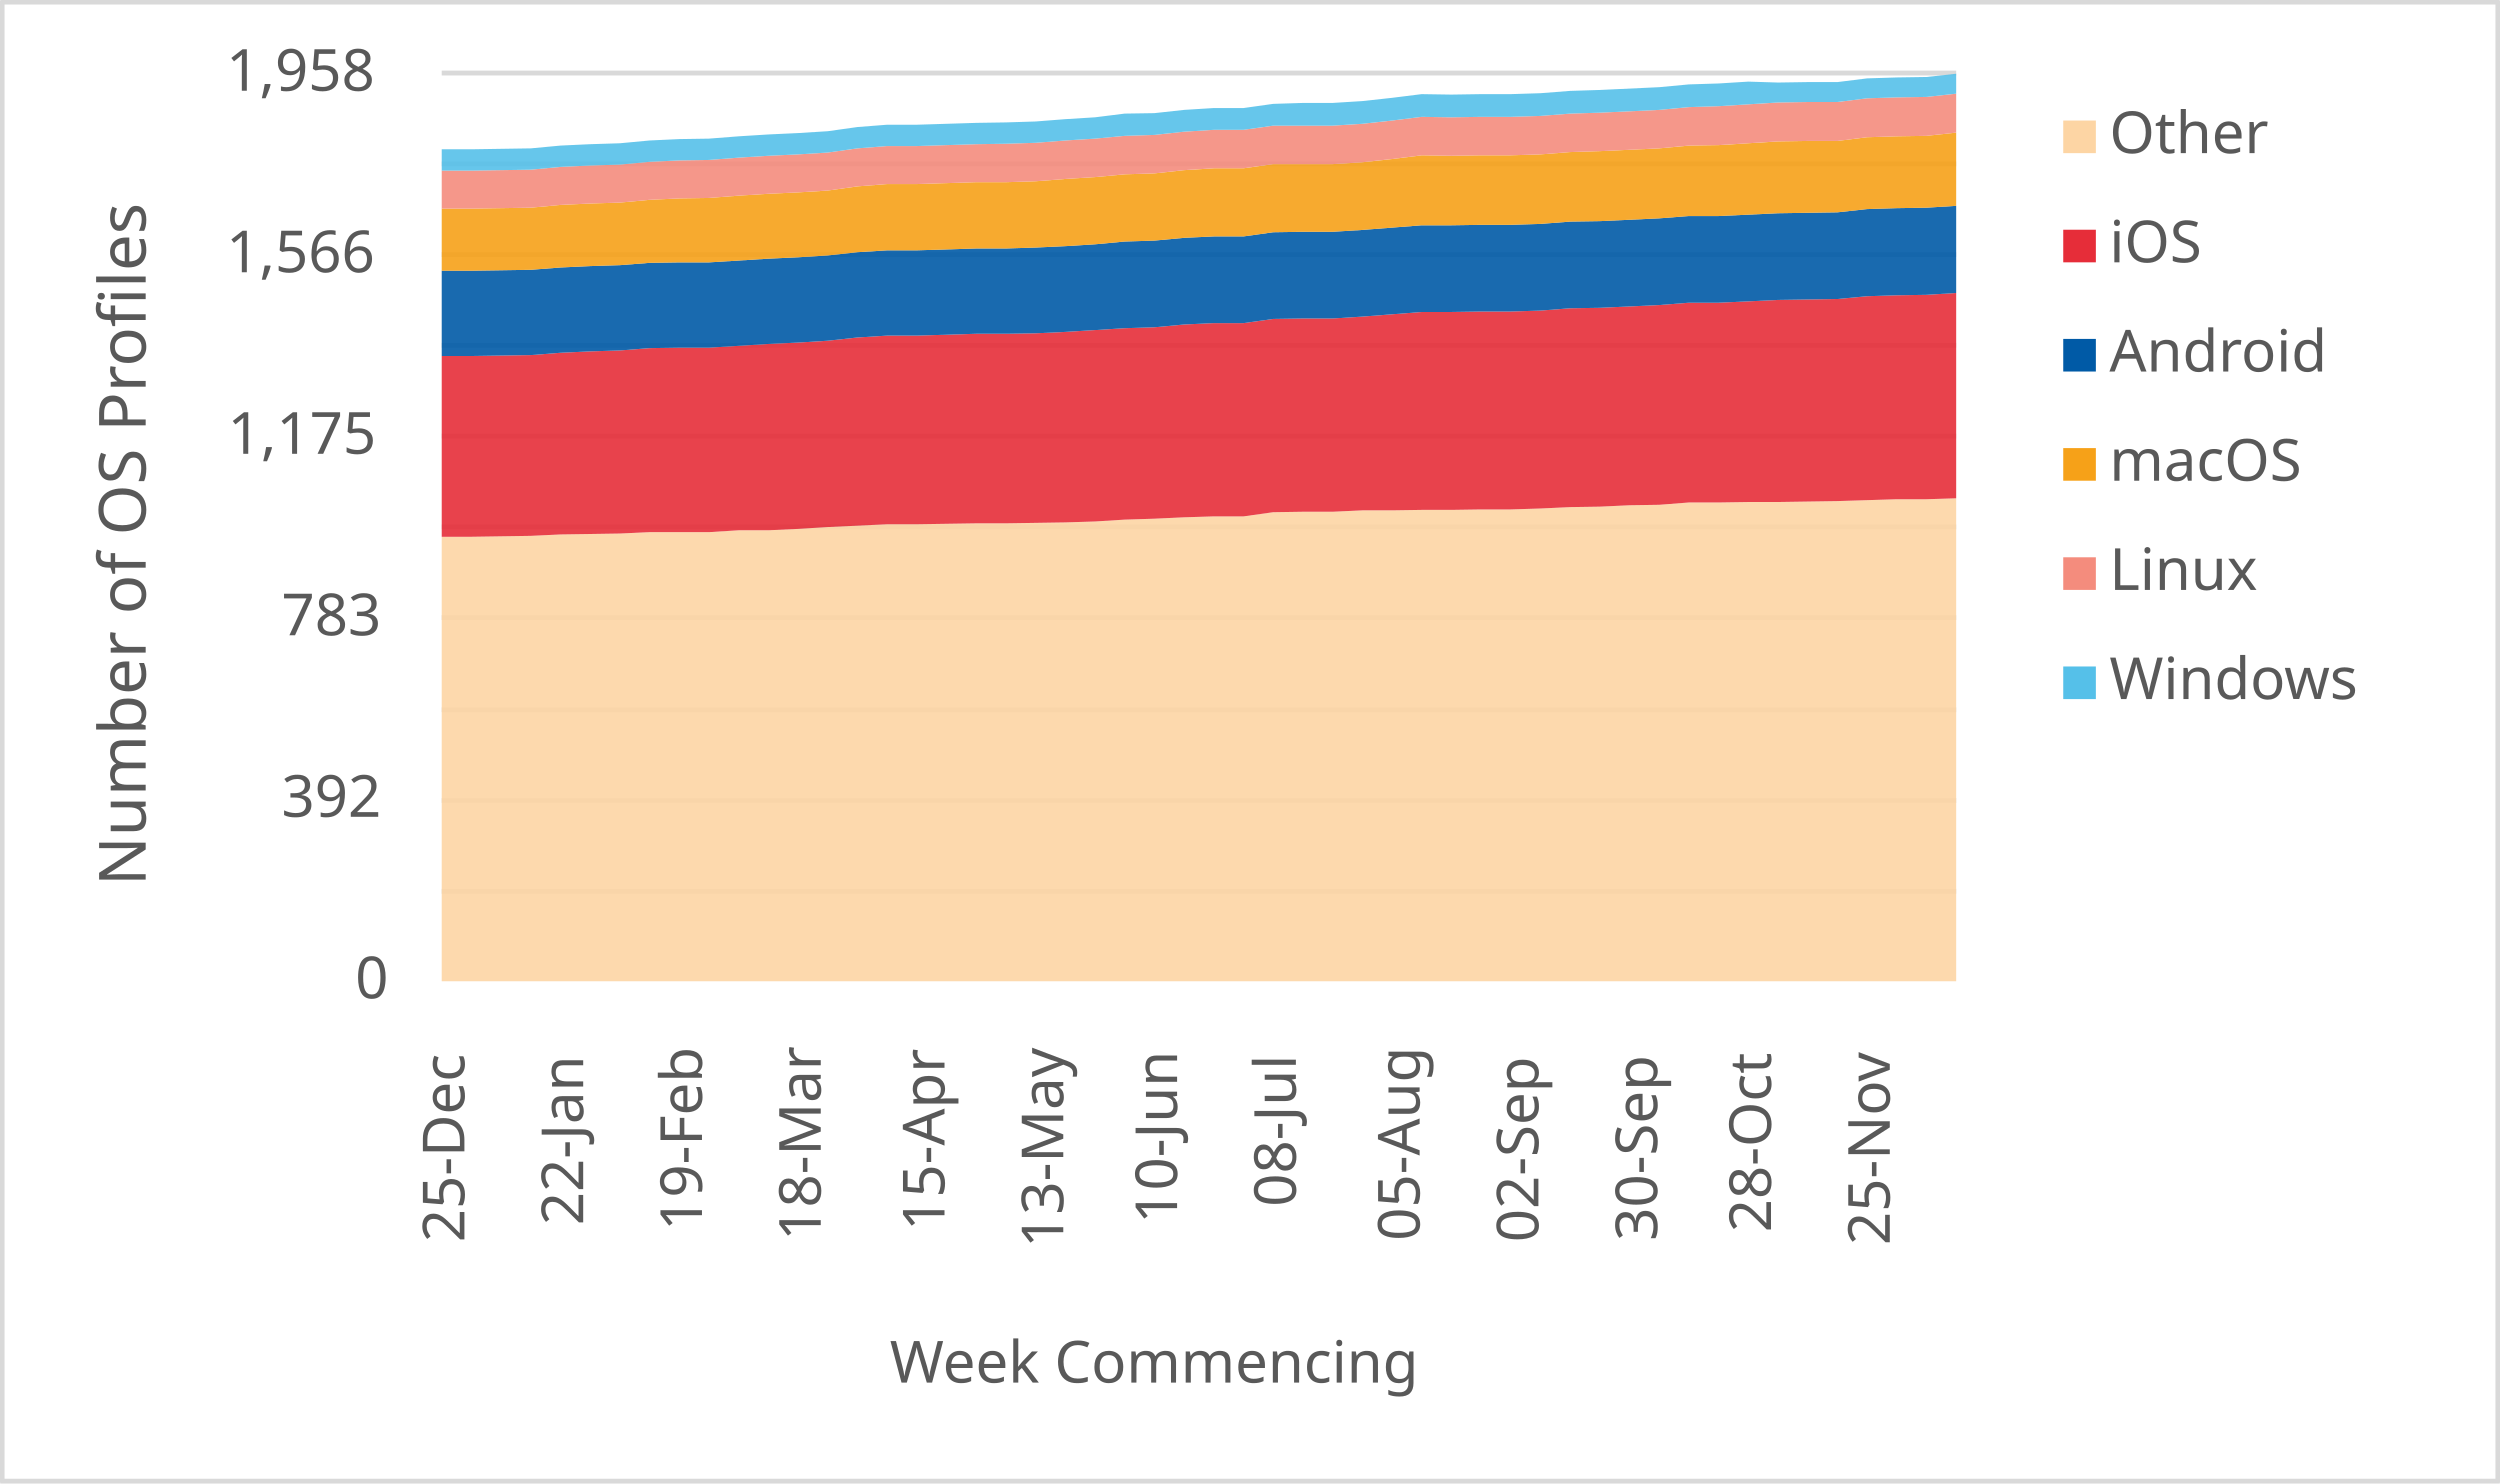
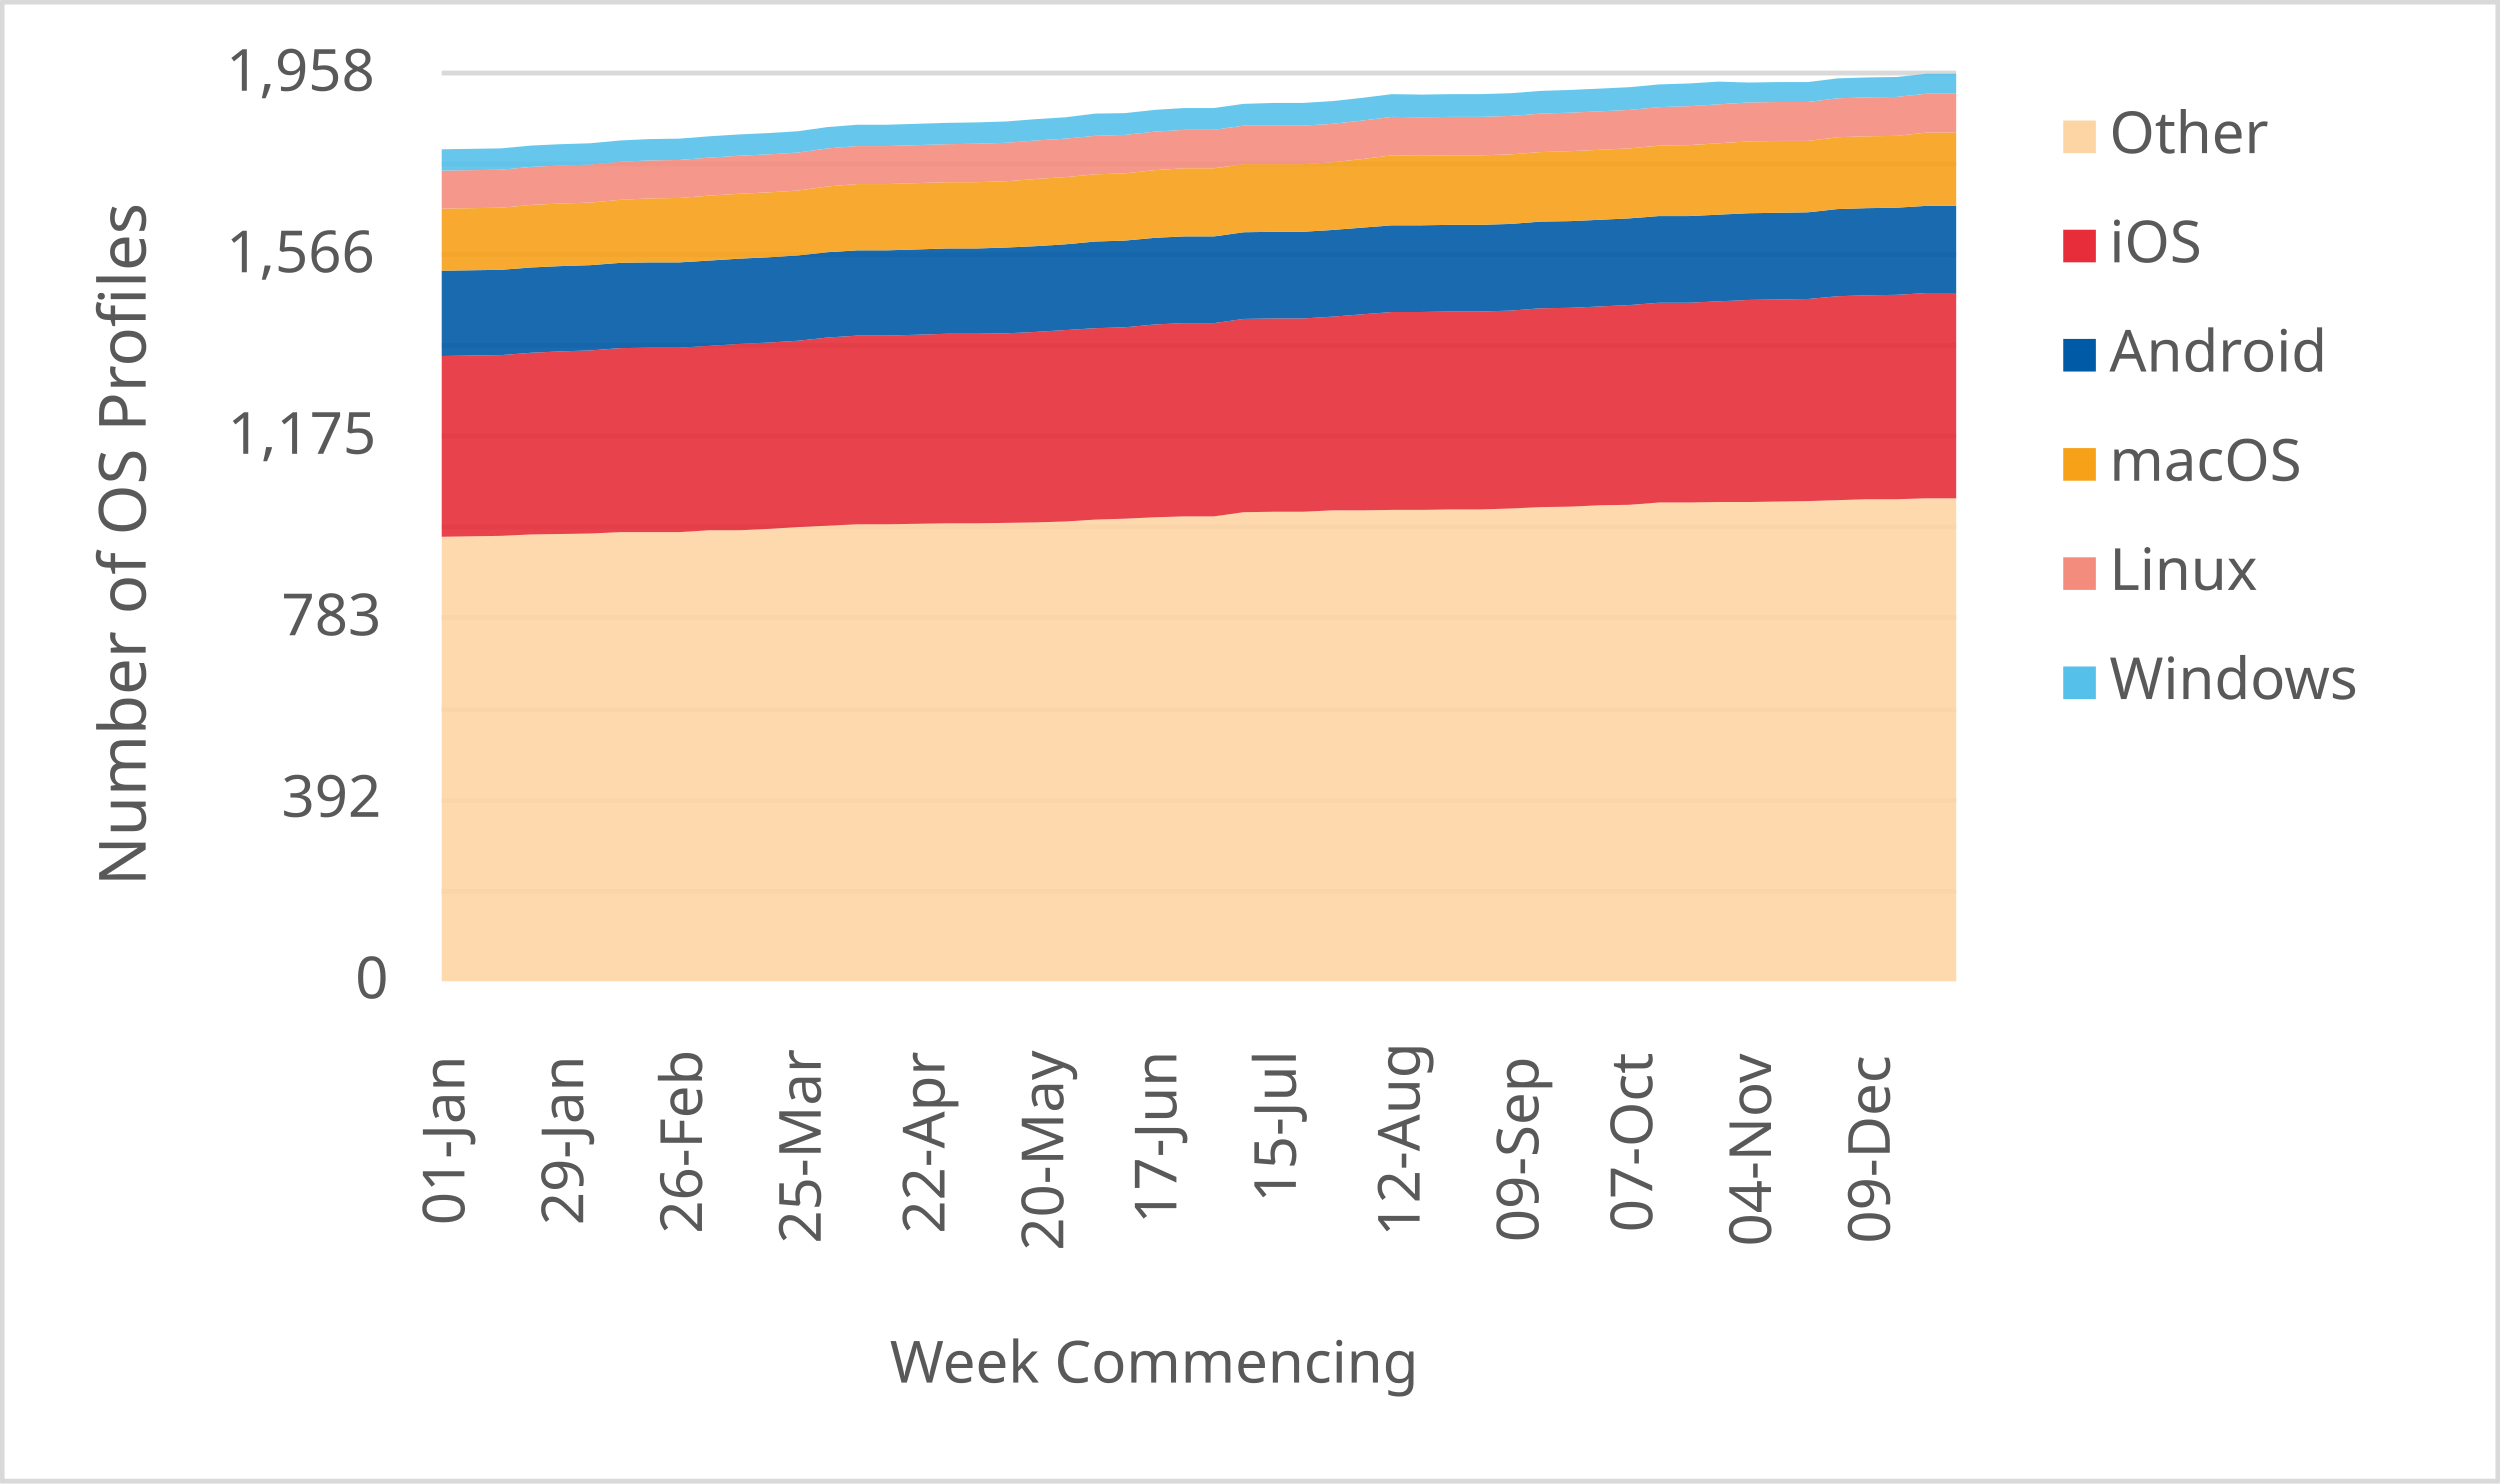
<svg xmlns="http://www.w3.org/2000/svg" width="1763" height="1046" xml:space="preserve" overflow="hidden">
  <defs>
    <clipPath id="clip0">
      <rect x="2917" y="346" width="1763" height="1046" />
    </clipPath>
  </defs>
  <g clip-path="url(#clip0)" transform="translate(-2917 -346)">
    <rect x="2918" y="347" width="1760" height="1043" fill="#FFFFFF" />
    <g>
      <path d="    M3228.5 974.532 4296.5 974.532    M3228.5 910.53 4296.5 910.53    M3228.5 846.528 4296.5 846.528    M3228.5 781.526 4296.5 781.526    M3228.5 717.524 4296.5 717.524    M3228.5 653.522 4296.5 653.522    M3228.5 589.52 4296.5 589.52    M3228.5 525.517 4296.5 525.517    M3228.5 461.515 4296.5 461.515    M3228.5 397.5 4296.5 397.5" stroke="#D9D9D9" stroke-width="3.438" stroke-linejoin="round" stroke-miterlimit="10" fill="none" />
    </g>
    <g>
      <path d="M 1038.5 4296.5 1038.5" stroke="#D9D9D9" stroke-width="3.438" stroke-linejoin="round" stroke-miterlimit="10" fill="none" fill-rule="evenodd" />
    </g>
    <g>
-       <text fill="#595959" font-family="Verdana,sans-serif" font-weight="400" font-size="41" transform="matrix(6.12323e-17 -1 1 6.12323e-17 3244.5 1222)">25-Dec</text>
+       <text fill="#595959" font-family="Verdana,sans-serif" font-weight="400" font-size="41" transform="matrix(6.12323e-17 -1 1 6.12323e-17 3244.5 1210)">01-Jan</text>
    </g>
    <g>
-       <text fill="#595959" font-family="Verdana,sans-serif" font-weight="400" font-size="41" transform="matrix(6.12323e-17 -1 1 6.12323e-17 3328.265 1210)">22-Jan</text>
+       <text fill="#595959" font-family="Verdana,sans-serif" font-weight="400" font-size="41" transform="matrix(6.12323e-17 -1 1 6.12323e-17 3328.265 1210)">29-Jan</text>
    </g>
    <g>
-       <text fill="#595959" font-family="Verdana,sans-serif" font-weight="400" font-size="41" transform="matrix(6.12323e-17 -1 1 6.12323e-17 3412.029 1214)">19-Feb</text>
+       <text fill="#595959" font-family="Verdana,sans-serif" font-weight="400" font-size="41" transform="matrix(6.12323e-17 -1 1 6.12323e-17 3412.029 1216)">26-Feb</text>
    </g>
    <g>
-       <text fill="#595959" font-family="Verdana,sans-serif" font-weight="400" font-size="41" transform="matrix(6.12323e-17 -1 1 6.12323e-17 3495.794 1221)">18-Mar</text>
+       <text fill="#595959" font-family="Verdana,sans-serif" font-weight="400" font-size="41" transform="matrix(6.12323e-17 -1 1 6.12323e-17 3495.794 1223)">25-Mar</text>
    </g>
    <g>
-       <text fill="#595959" font-family="Verdana,sans-serif" font-weight="400" font-size="41" transform="matrix(6.12323e-17 -1 1 6.12323e-17 3583.059 1214)">15-Apr</text>
+       <text fill="#595959" font-family="Verdana,sans-serif" font-weight="400" font-size="41" transform="matrix(6.12323e-17 -1 1 6.12323e-17 3583.059 1216)">22-Apr</text>
    </g>
    <g>
-       <text fill="#595959" font-family="Verdana,sans-serif" font-weight="400" font-size="41" transform="matrix(6.12323e-17 -1 1 6.12323e-17 3666.824 1226)">13-May</text>
+       <text fill="#595959" font-family="Verdana,sans-serif" font-weight="400" font-size="41" transform="matrix(6.12323e-17 -1 1 6.12323e-17 3666.824 1228)">20-May</text>
    </g>
    <g>
-       <text fill="#595959" font-family="Verdana,sans-serif" font-weight="400" font-size="41" transform="matrix(6.12323e-17 -1 1 6.12323e-17 3747.088 1209)">10-Jun</text>
+       <text fill="#595959" font-family="Verdana,sans-serif" font-weight="400" font-size="41" transform="matrix(6.12323e-17 -1 1 6.12323e-17 3746.588 1209)">17-Jun</text>
    </g>
    <g>
-       <text fill="#595959" font-family="Verdana,sans-serif" font-weight="400" font-size="41" transform="matrix(6.12323e-17 -1 1 6.12323e-17 3830.853 1197)">08-Jul</text>
+       <text fill="#595959" font-family="Verdana,sans-serif" font-weight="400" font-size="41" transform="matrix(6.12323e-17 -1 1 6.12323e-17 3830.853 1194)">15-Jul</text>
    </g>
    <g>
-       <text fill="#595959" font-family="Verdana,sans-serif" font-weight="400" font-size="41" transform="matrix(6.12323e-17 -1 1 6.12323e-17 3918.118 1221)">05-Aug</text>
+       <text fill="#595959" font-family="Verdana,sans-serif" font-weight="400" font-size="41" transform="matrix(6.12323e-17 -1 1 6.12323e-17 3918.118 1218)">12-Aug</text>
    </g>
    <g>
-       <text fill="#595959" font-family="Verdana,sans-serif" font-weight="400" font-size="41" transform="matrix(6.12323e-17 -1 1 6.12323e-17 4001.882 1222)">02-Sep</text>
+       <text fill="#595959" font-family="Verdana,sans-serif" font-weight="400" font-size="41" transform="matrix(6.12323e-17 -1 1 6.12323e-17 4001.882 1222)">09-Sep</text>
    </g>
    <g>
-       <text fill="#595959" font-family="Verdana,sans-serif" font-weight="400" font-size="41" transform="matrix(6.12323e-17 -1 1 6.12323e-17 4085.647 1221)">30-Sep</text>
+       <text fill="#595959" font-family="Verdana,sans-serif" font-weight="400" font-size="41" transform="matrix(6.12323e-17 -1 1 6.12323e-17 4082.147 1215)">07-Oct</text>
    </g>
    <g>
-       <text fill="#595959" font-family="Verdana,sans-serif" font-weight="400" font-size="41" transform="matrix(6.12323e-17 -1 1 6.12323e-17 4165.912 1215)">28-Oct</text>
+       <text fill="#595959" font-family="Verdana,sans-serif" font-weight="400" font-size="41" transform="matrix(6.12323e-17 -1 1 6.12323e-17 4165.912 1225)">04-Nov</text>
    </g>
    <g>
-       <text fill="#595959" font-family="Verdana,sans-serif" font-weight="400" font-size="41" transform="matrix(6.12323e-17 -1 1 6.12323e-17 4249.676 1224)">25-Nov</text>
+       <text fill="#595959" font-family="Verdana,sans-serif" font-weight="400" font-size="41" transform="matrix(6.12323e-17 -1 1 6.12323e-17 4249.676 1223)">09-Dec</text>
    </g>
    <g>
      <text fill="#595959" font-family="Verdana,sans-serif" font-weight="400" font-size="41" transform="matrix(1 0 0 1 3167.5 1050)">0</text>
    </g>
    <g>
      <text fill="#595959" font-family="Verdana,sans-serif" font-weight="400" font-size="41" transform="matrix(1 0 0 1 3115.5 922)">392</text>
    </g>
    <g>
      <text fill="#595959" font-family="Verdana,sans-serif" font-weight="400" font-size="41" transform="matrix(1 0 0 1 3115.5 794)">783</text>
    </g>
    <g>
      <text fill="#595959" font-family="Verdana,sans-serif" font-weight="400" font-size="41" transform="matrix(1 0 0 1 3077.5 666)">1,175</text>
    </g>
    <g>
      <text fill="#595959" font-family="Verdana,sans-serif" font-weight="400" font-size="41" transform="matrix(1 0 0 1 3076.5 538)">1,566</text>
    </g>
    <g>
      <text fill="#595959" font-family="Verdana,sans-serif" font-weight="400" font-size="41" transform="matrix(1 0 0 1 3076.5 410)">1,958</text>
    </g>
    <g>
      <text fill="#595959" font-family="Verdana,sans-serif" font-weight="400" font-size="41" transform="matrix(1 0 0 1 3544.5 1321)">Week Commencing</text>
    </g>
    <g>
      <text fill="#595959" font-family="Verdana,sans-serif" font-weight="400" font-size="46" transform="matrix(6.12323e-17 -1 1 6.12323e-17 3019.73 970.75)">Number of OS Profiles</text>
    </g>
    <rect x="2918.5" y="347.5" width="1760" height="1043" stroke="#D9D9D9" stroke-width="3.438" stroke-linejoin="round" stroke-miterlimit="10" fill="none" />
    <g>
-       <path d="M3228.5 1038 3249.441 1038 3270.382 1038 3291.324 1038 3312.265 1038 3333.206 1038 3354.147 1038 3375.088 1038 3396.029 1038 3416.971 1038 3437.912 1038 3458.853 1038 3479.794 1038 3500.735 1038 3521.676 1038 3542.618 1038 3563.559 1038 3584.5 1038 3605.441 1038 3626.382 1038 3647.324 1038 3668.265 1038 3689.206 1038 3710.147 1038 3731.088 1038 3752.029 1038 3772.971 1038 3793.912 1038 3814.853 1038 3835.794 1038 3856.735 1038 3877.676 1038 3898.618 1038 3919.559 1038 3940.5 1038 3961.441 1038 3982.382 1038 4003.324 1038 4024.265 1038 4045.206 1038 4066.147 1038 4087.088 1038 4108.029 1038 4128.971 1038 4149.912 1038 4170.853 1038 4191.794 1038 4212.735 1038 4233.676 1038 4254.618 1038 4275.559 1038 4296.5 1038 4296.5 697.408 4275.559 698.061 4254.618 698.061 4233.676 698.715 4212.735 699.369 4191.794 699.696 4170.853 700.022 4149.912 700.022 4128.971 700.349 4108.029 700.349 4087.088 701.984 4066.147 702.311 4045.206 703.291 4024.265 703.618 4003.324 704.599 3982.382 705.252 3961.441 705.252 3940.5 705.579 3919.559 705.579 3898.618 705.906 3877.676 705.906 3856.735 706.887 3835.794 706.887 3814.853 707.213 3793.912 710.155 3772.971 710.155 3752.029 710.809 3731.088 711.79 3710.147 712.443 3689.206 713.751 3668.265 714.404 3647.324 714.731 3626.382 715.058 3605.441 715.058 3584.5 715.385 3563.559 715.712 3542.618 715.712 3521.676 716.693 3500.735 717.673 3479.794 718.981 3458.853 719.961 3437.912 719.961 3416.971 721.269 3396.029 721.269 3375.088 721.269 3354.147 722.249 3333.206 722.576 3312.265 722.903 3291.324 723.884 3270.382 724.21 3249.441 724.537 3228.5 724.537 3228.5 1038Z" fill="#fdd5a4" opacity="0.9" />
+       <path d="M3228.5 1038 3249.441 1038 3270.382 1038 3291.324 1038 3312.265 1038 3333.206 1038 3354.147 1038 3375.088 1038 3396.029 1038 3416.971 1038 3437.912 1038 3458.853 1038 3479.794 1038 3500.735 1038 3521.676 1038 3542.618 1038 3563.559 1038 3584.5 1038 3605.441 1038 3626.382 1038 3647.324 1038 3668.265 1038 3689.206 1038 3710.147 1038 3731.088 1038 3752.029 1038 3772.971 1038 3793.912 1038 3814.853 1038 3835.794 1038 3856.735 1038 3877.676 1038 3898.618 1038 3919.559 1038 3940.5 1038 3961.441 1038 3982.382 1038 4003.324 1038 4024.265 1038 4045.206 1038 4066.147 1038 4087.088 1038 4108.029 1038 4128.971 1038 4149.912 1038 4170.853 1038 4191.794 1038 4212.735 1038 4233.676 1038 4254.618 1038 4275.559 1038 4296.5 1038 4296.5 697.408 4275.559 697.408 4254.618 698.061 4233.676 698.061 4212.735 698.715 4191.794 699.369 4170.853 699.696 4149.912 700.022 4128.971 700.022 4108.029 700.349 4087.088 700.349 4066.147 701.984 4045.206 702.311 4024.265 703.291 4003.324 703.618 3982.382 704.599 3961.441 705.252 3940.5 705.252 3919.559 705.579 3898.618 705.579 3877.676 705.906 3856.735 705.906 3835.794 706.887 3814.853 706.887 3793.912 707.213 3772.971 710.155 3752.029 710.155 3731.088 710.809 3710.147 711.79 3689.206 712.443 3668.265 713.751 3647.324 714.404 3626.382 714.731 3605.441 715.058 3584.5 715.058 3563.559 715.385 3542.618 715.712 3521.676 715.712 3500.735 716.693 3479.794 717.673 3458.853 718.981 3437.912 719.961 3416.971 719.961 3396.029 721.269 3375.088 721.269 3354.147 721.269 3333.206 722.249 3312.265 722.576 3291.324 722.903 3270.382 723.884 3249.441 724.21 3228.5 724.537 3228.5 1038Z" fill="#fdd5a4" opacity="0.9" />
    </g>
    <g>
-       <path d="M3228.5 724.537 3249.441 724.537 3270.382 724.21 3291.324 723.884 3312.265 722.903 3333.206 722.576 3354.147 722.249 3375.088 721.269 3396.029 721.269 3416.971 721.269 3437.912 719.961 3458.853 719.961 3479.794 718.981 3500.735 717.673 3521.676 716.693 3542.618 715.712 3563.559 715.712 3584.5 715.385 3605.441 715.058 3626.382 715.058 3647.324 714.731 3668.265 714.404 3689.206 713.751 3710.147 712.443 3731.088 711.79 3752.029 710.809 3772.971 710.155 3793.912 710.155 3814.853 707.213 3835.794 706.887 3856.735 706.887 3877.676 705.906 3898.618 705.906 3919.559 705.579 3940.5 705.579 3961.441 705.252 3982.382 705.252 4003.324 704.599 4024.265 703.618 4045.206 703.291 4066.147 702.311 4087.088 701.984 4108.029 700.349 4128.971 700.349 4149.912 700.022 4170.853 700.022 4191.794 699.696 4212.735 699.369 4233.676 698.715 4254.618 698.061 4275.559 698.061 4296.5 697.408 4296.5 552.607 4275.559 553.914 4254.618 554.241 4233.676 554.895 4212.735 556.856 4191.794 557.183 4170.853 557.51 4149.912 558.49 4128.971 559.471 4108.029 559.471 4087.088 561.105 4066.147 562.086 4045.206 563.066 4024.265 563.393 4003.324 565.028 3982.382 565.681 3961.441 565.681 3940.5 566.008 3919.559 566.008 3898.618 567.642 3877.676 569.277 3856.735 570.584 3835.794 570.584 3814.853 570.911 3793.912 573.853 3772.971 573.853 3752.029 574.834 3731.088 576.795 3710.147 577.448 3689.206 578.756 3668.265 580.063 3647.324 581.044 3626.382 581.371 3605.441 581.371 3584.5 582.025 3563.559 582.678 3542.618 582.678 3521.676 583.986 3500.735 586.274 3479.794 587.581 3458.853 588.562 3437.912 589.869 3416.971 591.177 3396.029 591.177 3375.088 591.504 3354.147 593.138 3333.206 593.792 3312.265 594.772 3291.324 596.407 3270.382 596.733 3249.441 597.06 3228.5 597.06 3228.5 724.537Z" fill="#e62d39" opacity="0.9" />
+       <path d="M3228.5 724.537 3249.441 724.21 3270.382 723.884 3291.324 722.903 3312.265 722.576 3333.206 722.249 3354.147 721.269 3375.088 721.269 3396.029 721.269 3416.971 719.961 3437.912 719.961 3458.853 718.981 3479.794 717.673 3500.735 716.693 3521.676 715.712 3542.618 715.712 3563.559 715.385 3584.5 715.058 3605.441 715.058 3626.382 714.731 3647.324 714.404 3668.265 713.751 3689.206 712.443 3710.147 711.79 3731.088 710.809 3752.029 710.155 3772.971 710.155 3793.912 707.213 3814.853 706.887 3835.794 706.887 3856.735 705.906 3877.676 705.906 3898.618 705.579 3919.559 705.579 3940.5 705.252 3961.441 705.252 3982.382 704.599 4003.324 703.618 4024.265 703.291 4045.206 702.311 4066.147 701.984 4087.088 700.349 4108.029 700.349 4128.971 700.022 4149.912 700.022 4170.853 699.696 4191.794 699.369 4212.735 698.715 4233.676 698.061 4254.618 698.061 4275.559 697.408 4296.5 697.408 4296.5 552.607 4275.559 552.607 4254.618 553.914 4233.676 554.241 4212.735 554.895 4191.794 556.856 4170.853 557.183 4149.912 557.51 4128.971 558.49 4108.029 559.471 4087.088 559.471 4066.147 561.105 4045.206 562.086 4024.265 563.066 4003.324 563.393 3982.382 565.028 3961.441 565.681 3940.5 565.681 3919.559 566.008 3898.618 566.008 3877.676 567.642 3856.735 569.277 3835.794 570.584 3814.853 570.584 3793.912 570.911 3772.971 573.853 3752.029 573.853 3731.088 574.834 3710.147 576.795 3689.206 577.448 3668.265 578.756 3647.324 580.063 3626.382 581.044 3605.441 581.371 3584.5 581.371 3563.559 582.025 3542.618 582.678 3521.676 582.678 3500.735 583.986 3479.794 586.274 3458.853 587.581 3437.912 588.562 3416.971 589.869 3396.029 591.177 3375.088 591.177 3354.147 591.504 3333.206 593.138 3312.265 593.792 3291.324 594.772 3270.382 596.407 3249.441 596.733 3228.5 597.06 3228.5 724.537Z" fill="#e62d39" opacity="0.9" />
    </g>
    <g>
-       <path d="M3228.5 597.06 3249.441 597.06 3270.382 596.733 3291.324 596.407 3312.265 594.772 3333.206 593.792 3354.147 593.138 3375.088 591.504 3396.029 591.177 3416.971 591.177 3437.912 589.869 3458.853 588.562 3479.794 587.581 3500.735 586.274 3521.676 583.986 3542.618 582.678 3563.559 582.678 3584.5 582.025 3605.441 581.371 3626.382 581.371 3647.324 581.044 3668.265 580.063 3689.206 578.756 3710.147 577.448 3731.088 576.795 3752.029 574.834 3772.971 573.853 3793.912 573.853 3814.853 570.911 3835.794 570.584 3856.735 570.584 3877.676 569.277 3898.618 567.642 3919.559 566.008 3940.5 566.008 3961.441 565.681 3982.382 565.681 4003.324 565.028 4024.265 563.393 4045.206 563.066 4066.147 562.086 4087.088 561.105 4108.029 559.471 4128.971 559.471 4149.912 558.49 4170.853 557.51 4191.794 557.183 4212.735 556.856 4233.676 554.895 4254.618 554.241 4275.559 553.914 4296.5 552.607 4296.5 491.156 4275.559 492.464 4254.618 492.791 4233.676 493.444 4212.735 495.732 4191.794 496.059 4170.853 496.386 4149.912 497.367 4128.971 498.347 4108.029 498.347 4087.088 499.982 4066.147 500.962 4045.206 501.943 4024.265 502.27 4003.324 503.904 3982.382 504.558 3961.441 504.558 3940.5 504.885 3919.559 504.885 3898.618 506.519 3877.676 508.153 3856.735 509.461 3835.794 509.461 3814.853 509.788 3793.912 512.729 3772.971 512.729 3752.029 513.71 3731.088 515.671 3710.147 516.325 3689.206 518.286 3668.265 519.593 3647.324 520.574 3626.382 521.228 3605.441 521.228 3584.5 521.882 3563.559 522.535 3542.618 522.535 3521.676 523.843 3500.735 526.131 3479.794 527.438 3458.853 528.419 3437.912 529.726 3416.971 531.034 3396.029 531.034 3375.088 531.361 3354.147 532.995 3333.206 533.649 3312.265 534.629 3291.324 536.264 3270.382 536.59 3249.441 536.917 3228.5 536.917 3228.5 597.06Z" fill="#005aa6" opacity="0.9" />
+       <path d="M3228.5 597.06 3249.441 596.733 3270.382 596.407 3291.324 594.772 3312.265 593.792 3333.206 593.138 3354.147 591.504 3375.088 591.177 3396.029 591.177 3416.971 589.869 3437.912 588.562 3458.853 587.581 3479.794 586.274 3500.735 583.986 3521.676 582.678 3542.618 582.678 3563.559 582.025 3584.5 581.371 3605.441 581.371 3626.382 581.044 3647.324 580.063 3668.265 578.756 3689.206 577.448 3710.147 576.795 3731.088 574.834 3752.029 573.853 3772.971 573.853 3793.912 570.911 3814.853 570.584 3835.794 570.584 3856.735 569.277 3877.676 567.642 3898.618 566.008 3919.559 566.008 3940.5 565.681 3961.441 565.681 3982.382 565.028 4003.324 563.393 4024.265 563.066 4045.206 562.086 4066.147 561.105 4087.088 559.471 4108.029 559.471 4128.971 558.49 4149.912 557.51 4170.853 557.183 4191.794 556.856 4212.735 554.895 4233.676 554.241 4254.618 553.914 4275.559 552.607 4296.5 552.607 4296.5 491.156 4275.559 491.156 4254.618 492.464 4233.676 492.791 4212.735 493.444 4191.794 495.732 4170.853 496.059 4149.912 496.386 4128.971 497.367 4108.029 498.347 4087.088 498.347 4066.147 499.982 4045.206 500.962 4024.265 501.943 4003.324 502.27 3982.382 503.904 3961.441 504.558 3940.5 504.558 3919.559 504.885 3898.618 504.885 3877.676 506.519 3856.735 508.153 3835.794 509.461 3814.853 509.461 3793.912 509.788 3772.971 512.729 3752.029 512.729 3731.088 513.71 3710.147 515.671 3689.206 516.325 3668.265 518.286 3647.324 519.593 3626.382 520.574 3605.441 521.228 3584.5 521.228 3563.559 521.882 3542.618 522.535 3521.676 522.535 3500.735 523.843 3479.794 526.131 3458.853 527.438 3437.912 528.419 3416.971 529.726 3396.029 531.034 3375.088 531.034 3354.147 531.361 3333.206 532.995 3312.265 533.649 3291.324 534.629 3270.382 536.264 3249.441 536.59 3228.5 536.917 3228.5 597.06Z" fill="#005aa6" opacity="0.9" />
    </g>
    <g>
-       <path d="M3228.5 536.917 3249.441 536.917 3270.382 536.59 3291.324 536.264 3312.265 534.629 3333.206 533.649 3354.147 532.995 3375.088 531.361 3396.029 531.034 3416.971 531.034 3437.912 529.726 3458.853 528.419 3479.794 527.438 3500.735 526.131 3521.676 523.843 3542.618 522.535 3563.559 522.535 3584.5 521.882 3605.441 521.228 3626.382 521.228 3647.324 520.574 3668.265 519.593 3689.206 518.286 3710.147 516.325 3731.088 515.671 3752.029 513.71 3772.971 512.729 3793.912 512.729 3814.853 509.788 3835.794 509.461 3856.735 509.461 3877.676 508.153 3898.618 506.519 3919.559 504.885 3940.5 504.885 3961.441 504.558 3982.382 504.558 4003.324 503.904 4024.265 502.27 4045.206 501.943 4066.147 500.962 4087.088 499.982 4108.029 498.347 4128.971 498.347 4149.912 497.367 4170.853 496.386 4191.794 496.059 4212.735 495.732 4233.676 493.444 4254.618 492.791 4275.559 492.464 4296.5 491.156 4296.5 439.512 4275.559 441.8 4254.618 442.127 4233.676 442.78 4212.735 445.395 4191.794 445.395 4170.853 445.722 4149.912 447.03 4128.971 448.337 4108.029 448.664 4087.088 450.625 4066.147 451.606 4045.206 452.586 4024.265 453.24 4003.324 454.874 3982.382 455.528 3961.441 455.528 3940.5 455.855 3919.559 455.528 3898.618 458.143 3877.676 460.431 3856.735 461.739 3835.794 461.739 3814.853 461.739 3793.912 464.68 3772.971 464.68 3752.029 465.988 3731.088 468.276 3710.147 468.93 3689.206 470.891 3668.265 472.198 3647.324 473.832 3626.382 474.486 3605.441 474.486 3584.5 475.14 3563.559 475.794 3542.618 475.794 3521.676 477.428 3500.735 480.37 3479.794 481.677 3458.853 482.658 3437.912 483.965 3416.971 485.6 3396.029 485.926 3375.088 486.907 3354.147 488.868 3333.206 489.522 3312.265 490.503 3291.324 492.464 3270.382 492.791 3249.441 493.117 3228.5 493.117 3228.5 536.917Z" fill="#f6a118" opacity="0.9" />
+       <path d="M3228.5 536.917 3249.441 536.59 3270.382 536.264 3291.324 534.629 3312.265 533.649 3333.206 532.995 3354.147 531.361 3375.088 531.034 3396.029 531.034 3416.971 529.726 3437.912 528.419 3458.853 527.438 3479.794 526.131 3500.735 523.843 3521.676 522.535 3542.618 522.535 3563.559 521.882 3584.5 521.228 3605.441 521.228 3626.382 520.574 3647.324 519.593 3668.265 518.286 3689.206 516.325 3710.147 515.671 3731.088 513.71 3752.029 512.729 3772.971 512.729 3793.912 509.788 3814.853 509.461 3835.794 509.461 3856.735 508.153 3877.676 506.519 3898.618 504.885 3919.559 504.885 3940.5 504.558 3961.441 504.558 3982.382 503.904 4003.324 502.27 4024.265 501.943 4045.206 500.962 4066.147 499.982 4087.088 498.347 4108.029 498.347 4128.971 497.367 4149.912 496.386 4170.853 496.059 4191.794 495.732 4212.735 493.444 4233.676 492.791 4254.618 492.464 4275.559 491.156 4296.5 491.156 4296.5 439.512 4275.559 439.512 4254.618 441.8 4233.676 442.127 4212.735 442.78 4191.794 445.395 4170.853 445.395 4149.912 445.722 4128.971 447.03 4108.029 448.337 4087.088 448.664 4066.147 450.625 4045.206 451.606 4024.265 452.586 4003.324 453.24 3982.382 454.874 3961.441 455.528 3940.5 455.528 3919.559 455.855 3898.618 455.528 3877.676 458.143 3856.735 460.431 3835.794 461.739 3814.853 461.739 3793.912 461.739 3772.971 464.68 3752.029 464.68 3731.088 465.988 3710.147 468.276 3689.206 468.93 3668.265 470.891 3647.324 472.198 3626.382 473.832 3605.441 474.486 3584.5 474.486 3563.559 475.14 3542.618 475.794 3521.676 475.794 3500.735 477.428 3479.794 480.37 3458.853 481.677 3437.912 482.658 3416.971 483.965 3396.029 485.6 3375.088 485.926 3354.147 486.907 3333.206 488.868 3312.265 489.522 3291.324 490.503 3270.382 492.464 3249.441 492.791 3228.5 493.117 3228.5 536.917Z" fill="#f6a118" opacity="0.9" />
    </g>
    <g>
-       <path d="M3228.5 493.117 3249.441 493.117 3270.382 492.791 3291.324 492.464 3312.265 490.503 3333.206 489.522 3354.147 488.868 3375.088 486.907 3396.029 485.926 3416.971 485.6 3437.912 483.965 3458.853 482.658 3479.794 481.677 3500.735 480.37 3521.676 477.428 3542.618 475.794 3563.559 475.794 3584.5 475.14 3605.441 474.486 3626.382 474.486 3647.324 473.832 3668.265 472.198 3689.206 470.891 3710.147 468.93 3731.088 468.276 3752.029 465.988 3772.971 464.68 3793.912 464.68 3814.853 461.739 3835.794 461.739 3856.735 461.739 3877.676 460.431 3898.618 458.143 3919.559 455.528 3940.5 455.855 3961.441 455.528 3982.382 455.528 4003.324 454.874 4024.265 453.24 4045.206 452.586 4066.147 451.606 4087.088 450.625 4108.029 448.664 4128.971 448.337 4149.912 447.03 4170.853 445.722 4191.794 445.395 4212.735 445.395 4233.676 442.78 4254.618 442.127 4275.559 441.8 4296.5 439.512 4296.5 412.055 4275.559 414.343 4254.618 414.67 4233.676 415.324 4212.735 417.939 4191.794 417.939 4170.853 418.266 4149.912 419.573 4128.971 420.88 4108.029 421.534 4087.088 423.495 4066.147 424.476 4045.206 425.457 4024.265 426.11 4003.324 427.745 3982.382 428.398 3961.441 428.398 3940.5 428.725 3919.559 428.398 3898.618 431.013 3877.676 433.301 3856.735 434.609 3835.794 434.609 3814.853 434.609 3793.912 437.551 3772.971 437.551 3752.029 438.858 3731.088 441.146 3710.147 441.8 3689.206 443.761 3668.265 445.068 3647.324 446.703 3626.382 447.356 3605.441 447.683 3584.5 448.337 3563.559 448.991 3542.618 448.991 3521.676 450.625 3500.735 453.567 3479.794 454.874 3458.853 455.855 3437.912 457.162 3416.971 458.797 3396.029 459.124 3375.088 460.104 3354.147 462.065 3333.206 462.719 3312.265 463.7 3291.324 465.661 3270.382 465.988 3249.441 466.315 3228.5 466.315 3228.5 493.117Z" fill="#f48c7d" opacity="0.9" />
+       <path d="M3228.5 493.117 3249.441 492.791 3270.382 492.464 3291.324 490.503 3312.265 489.522 3333.206 488.868 3354.147 486.907 3375.088 485.926 3396.029 485.6 3416.971 483.965 3437.912 482.658 3458.853 481.677 3479.794 480.37 3500.735 477.428 3521.676 475.794 3542.618 475.794 3563.559 475.14 3584.5 474.486 3605.441 474.486 3626.382 473.832 3647.324 472.198 3668.265 470.891 3689.206 468.93 3710.147 468.276 3731.088 465.988 3752.029 464.68 3772.971 464.68 3793.912 461.739 3814.853 461.739 3835.794 461.739 3856.735 460.431 3877.676 458.143 3898.618 455.528 3919.559 455.855 3940.5 455.528 3961.441 455.528 3982.382 454.874 4003.324 453.24 4024.265 452.586 4045.206 451.606 4066.147 450.625 4087.088 448.664 4108.029 448.337 4128.971 447.03 4149.912 445.722 4170.853 445.395 4191.794 445.395 4212.735 442.78 4233.676 442.127 4254.618 441.8 4275.559 439.512 4296.5 439.512 4296.5 412.055 4275.559 412.055 4254.618 414.343 4233.676 414.67 4212.735 415.324 4191.794 417.939 4170.853 417.939 4149.912 418.266 4128.971 419.573 4108.029 420.88 4087.088 421.534 4066.147 423.495 4045.206 424.476 4024.265 425.457 4003.324 426.11 3982.382 427.745 3961.441 428.398 3940.5 428.398 3919.559 428.725 3898.618 428.398 3877.676 431.013 3856.735 433.301 3835.794 434.609 3814.853 434.609 3793.912 434.609 3772.971 437.551 3752.029 437.551 3731.088 438.858 3710.147 441.146 3689.206 441.8 3668.265 443.761 3647.324 445.068 3626.382 446.703 3605.441 447.356 3584.5 447.683 3563.559 448.337 3542.618 448.991 3521.676 448.991 3500.735 450.625 3479.794 453.567 3458.853 454.874 3437.912 455.855 3416.971 457.162 3396.029 458.797 3375.088 459.124 3354.147 460.104 3333.206 462.065 3312.265 462.719 3291.324 463.7 3270.382 465.661 3249.441 465.988 3228.5 466.315 3228.5 493.117Z" fill="#f48c7d" opacity="0.9" />
    </g>
    <g>
-       <path d="M3228.5 466.315 3249.441 466.315 3270.382 465.988 3291.324 465.661 3312.265 463.7 3333.206 462.719 3354.147 462.065 3375.088 460.104 3396.029 459.124 3416.971 458.797 3437.912 457.162 3458.853 455.855 3479.794 454.874 3500.735 453.567 3521.676 450.625 3542.618 448.991 3563.559 448.991 3584.5 448.337 3605.441 447.683 3626.382 447.356 3647.324 446.703 3668.265 445.068 3689.206 443.761 3710.147 441.8 3731.088 441.146 3752.029 438.858 3772.971 437.551 3793.912 437.551 3814.853 434.609 3835.794 434.609 3856.735 434.609 3877.676 433.301 3898.618 431.013 3919.559 428.398 3940.5 428.725 3961.441 428.398 3982.382 428.398 4003.324 427.745 4024.265 426.11 4045.206 425.457 4066.147 424.476 4087.088 423.495 4108.029 421.534 4128.971 420.88 4149.912 419.573 4170.853 418.266 4191.794 417.939 4212.735 417.939 4233.676 415.324 4254.618 414.67 4275.559 414.343 4296.5 412.055 4296.5 398 4275.559 400.288 4254.618 400.615 4233.676 401.269 4212.735 403.884 4191.794 403.884 4170.853 404.21 4149.912 403.557 4128.971 404.864 4108.029 405.518 4087.088 407.479 4066.147 408.46 4045.206 409.44 4024.265 410.094 4003.324 411.728 3982.382 412.382 3961.441 412.382 3940.5 412.709 3919.559 412.382 3898.618 414.997 3877.676 417.285 3856.735 418.592 3835.794 418.592 3814.853 419.246 3793.912 422.188 3772.971 422.188 3752.029 423.495 3731.088 425.783 3710.147 426.11 3689.206 428.725 3668.265 430.033 3647.324 431.667 3626.382 432.321 3605.441 432.648 3584.5 433.301 3563.559 433.955 3542.618 433.955 3521.676 435.589 3500.735 438.531 3479.794 439.839 3458.853 440.819 3437.912 442.127 3416.971 443.761 3396.029 444.088 3375.088 445.068 3354.147 447.03 3333.206 447.683 3312.265 448.664 3291.324 450.625 3270.382 450.952 3249.441 451.279 3228.5 451.279 3228.5 466.315Z" fill="#55c0e9" opacity="0.9" />
+       <path d="M3228.5 466.315 3249.441 465.988 3270.382 465.661 3291.324 463.7 3312.265 462.719 3333.206 462.065 3354.147 460.104 3375.088 459.124 3396.029 458.797 3416.971 457.162 3437.912 455.855 3458.853 454.874 3479.794 453.567 3500.735 450.625 3521.676 448.991 3542.618 448.991 3563.559 448.337 3584.5 447.683 3605.441 447.356 3626.382 446.703 3647.324 445.068 3668.265 443.761 3689.206 441.8 3710.147 441.146 3731.088 438.858 3752.029 437.551 3772.971 437.551 3793.912 434.609 3814.853 434.609 3835.794 434.609 3856.735 433.301 3877.676 431.013 3898.618 428.398 3919.559 428.725 3940.5 428.398 3961.441 428.398 3982.382 427.745 4003.324 426.11 4024.265 425.457 4045.206 424.476 4066.147 423.495 4087.088 421.534 4108.029 420.88 4128.971 419.573 4149.912 418.266 4170.853 417.939 4191.794 417.939 4212.735 415.324 4233.676 414.67 4254.618 414.343 4275.559 412.055 4296.5 412.055 4296.5 398 4275.559 398 4254.618 400.288 4233.676 400.615 4212.735 401.269 4191.794 403.884 4170.853 403.884 4149.912 404.21 4128.971 403.557 4108.029 404.864 4087.088 405.518 4066.147 407.479 4045.206 408.46 4024.265 409.44 4003.324 410.094 3982.382 411.728 3961.441 412.382 3940.5 412.382 3919.559 412.709 3898.618 412.382 3877.676 414.997 3856.735 417.285 3835.794 418.592 3814.853 418.592 3793.912 419.246 3772.971 422.188 3752.029 422.188 3731.088 423.495 3710.147 425.783 3689.206 426.11 3668.265 428.725 3647.324 430.033 3626.382 431.667 3605.441 432.321 3584.5 432.648 3563.559 433.301 3542.618 433.955 3521.676 433.955 3500.735 435.589 3479.794 438.531 3458.853 439.839 3437.912 440.819 3416.971 442.127 3396.029 443.761 3375.088 444.088 3354.147 445.068 3333.206 447.03 3312.265 447.683 3291.324 448.664 3270.382 450.625 3249.441 450.952 3228.5 451.279 3228.5 466.315Z" fill="#55c0e9" opacity="0.9" />
    </g>
    <g>
      <rect x="4372" y="431" width="23" height="23" fill="#fdd5a4" />
    </g>
    <g>
      <text fill="#595959" font-family="Verdana,sans-serif" font-weight="400" font-size="41" transform="matrix(1 0 0 1 4404.56 454)">Other</text>
    </g>
    <g>
      <rect x="4372" y="508" width="23" height="23" fill="#e62d39" />
    </g>
    <g>
      <text fill="#595959" font-family="Verdana,sans-serif" font-weight="400" font-size="41" transform="matrix(1 0 0 1 4404.56 531)">iOS</text>
    </g>
    <g>
      <rect x="4372" y="585" width="23" height="23" fill="#005aa6" />
    </g>
    <g>
      <text fill="#595959" font-family="Verdana,sans-serif" font-weight="400" font-size="41" transform="matrix(1 0 0 1 4404.56 608)">Android</text>
    </g>
    <g>
      <rect x="4372" y="662" width="23" height="23" fill="#f6a118" />
    </g>
    <g>
      <text fill="#595959" font-family="Verdana,sans-serif" font-weight="400" font-size="41" transform="matrix(1 0 0 1 4404.56 685)">macOS</text>
    </g>
    <g>
      <rect x="4372" y="739" width="23" height="23" fill="#f48c7d" />
    </g>
    <g>
      <text fill="#595959" font-family="Verdana,sans-serif" font-weight="400" font-size="41" transform="matrix(1 0 0 1 4404.56 762)">Linux</text>
    </g>
    <g>
      <rect x="4372" y="816" width="23" height="23" fill="#55c0e9" />
    </g>
    <g>
      <text fill="#595959" font-family="Verdana,sans-serif" font-weight="400" font-size="41" transform="matrix(1 0 0 1 4404.56 839)">Windows</text>
    </g>
  </g>
</svg>
